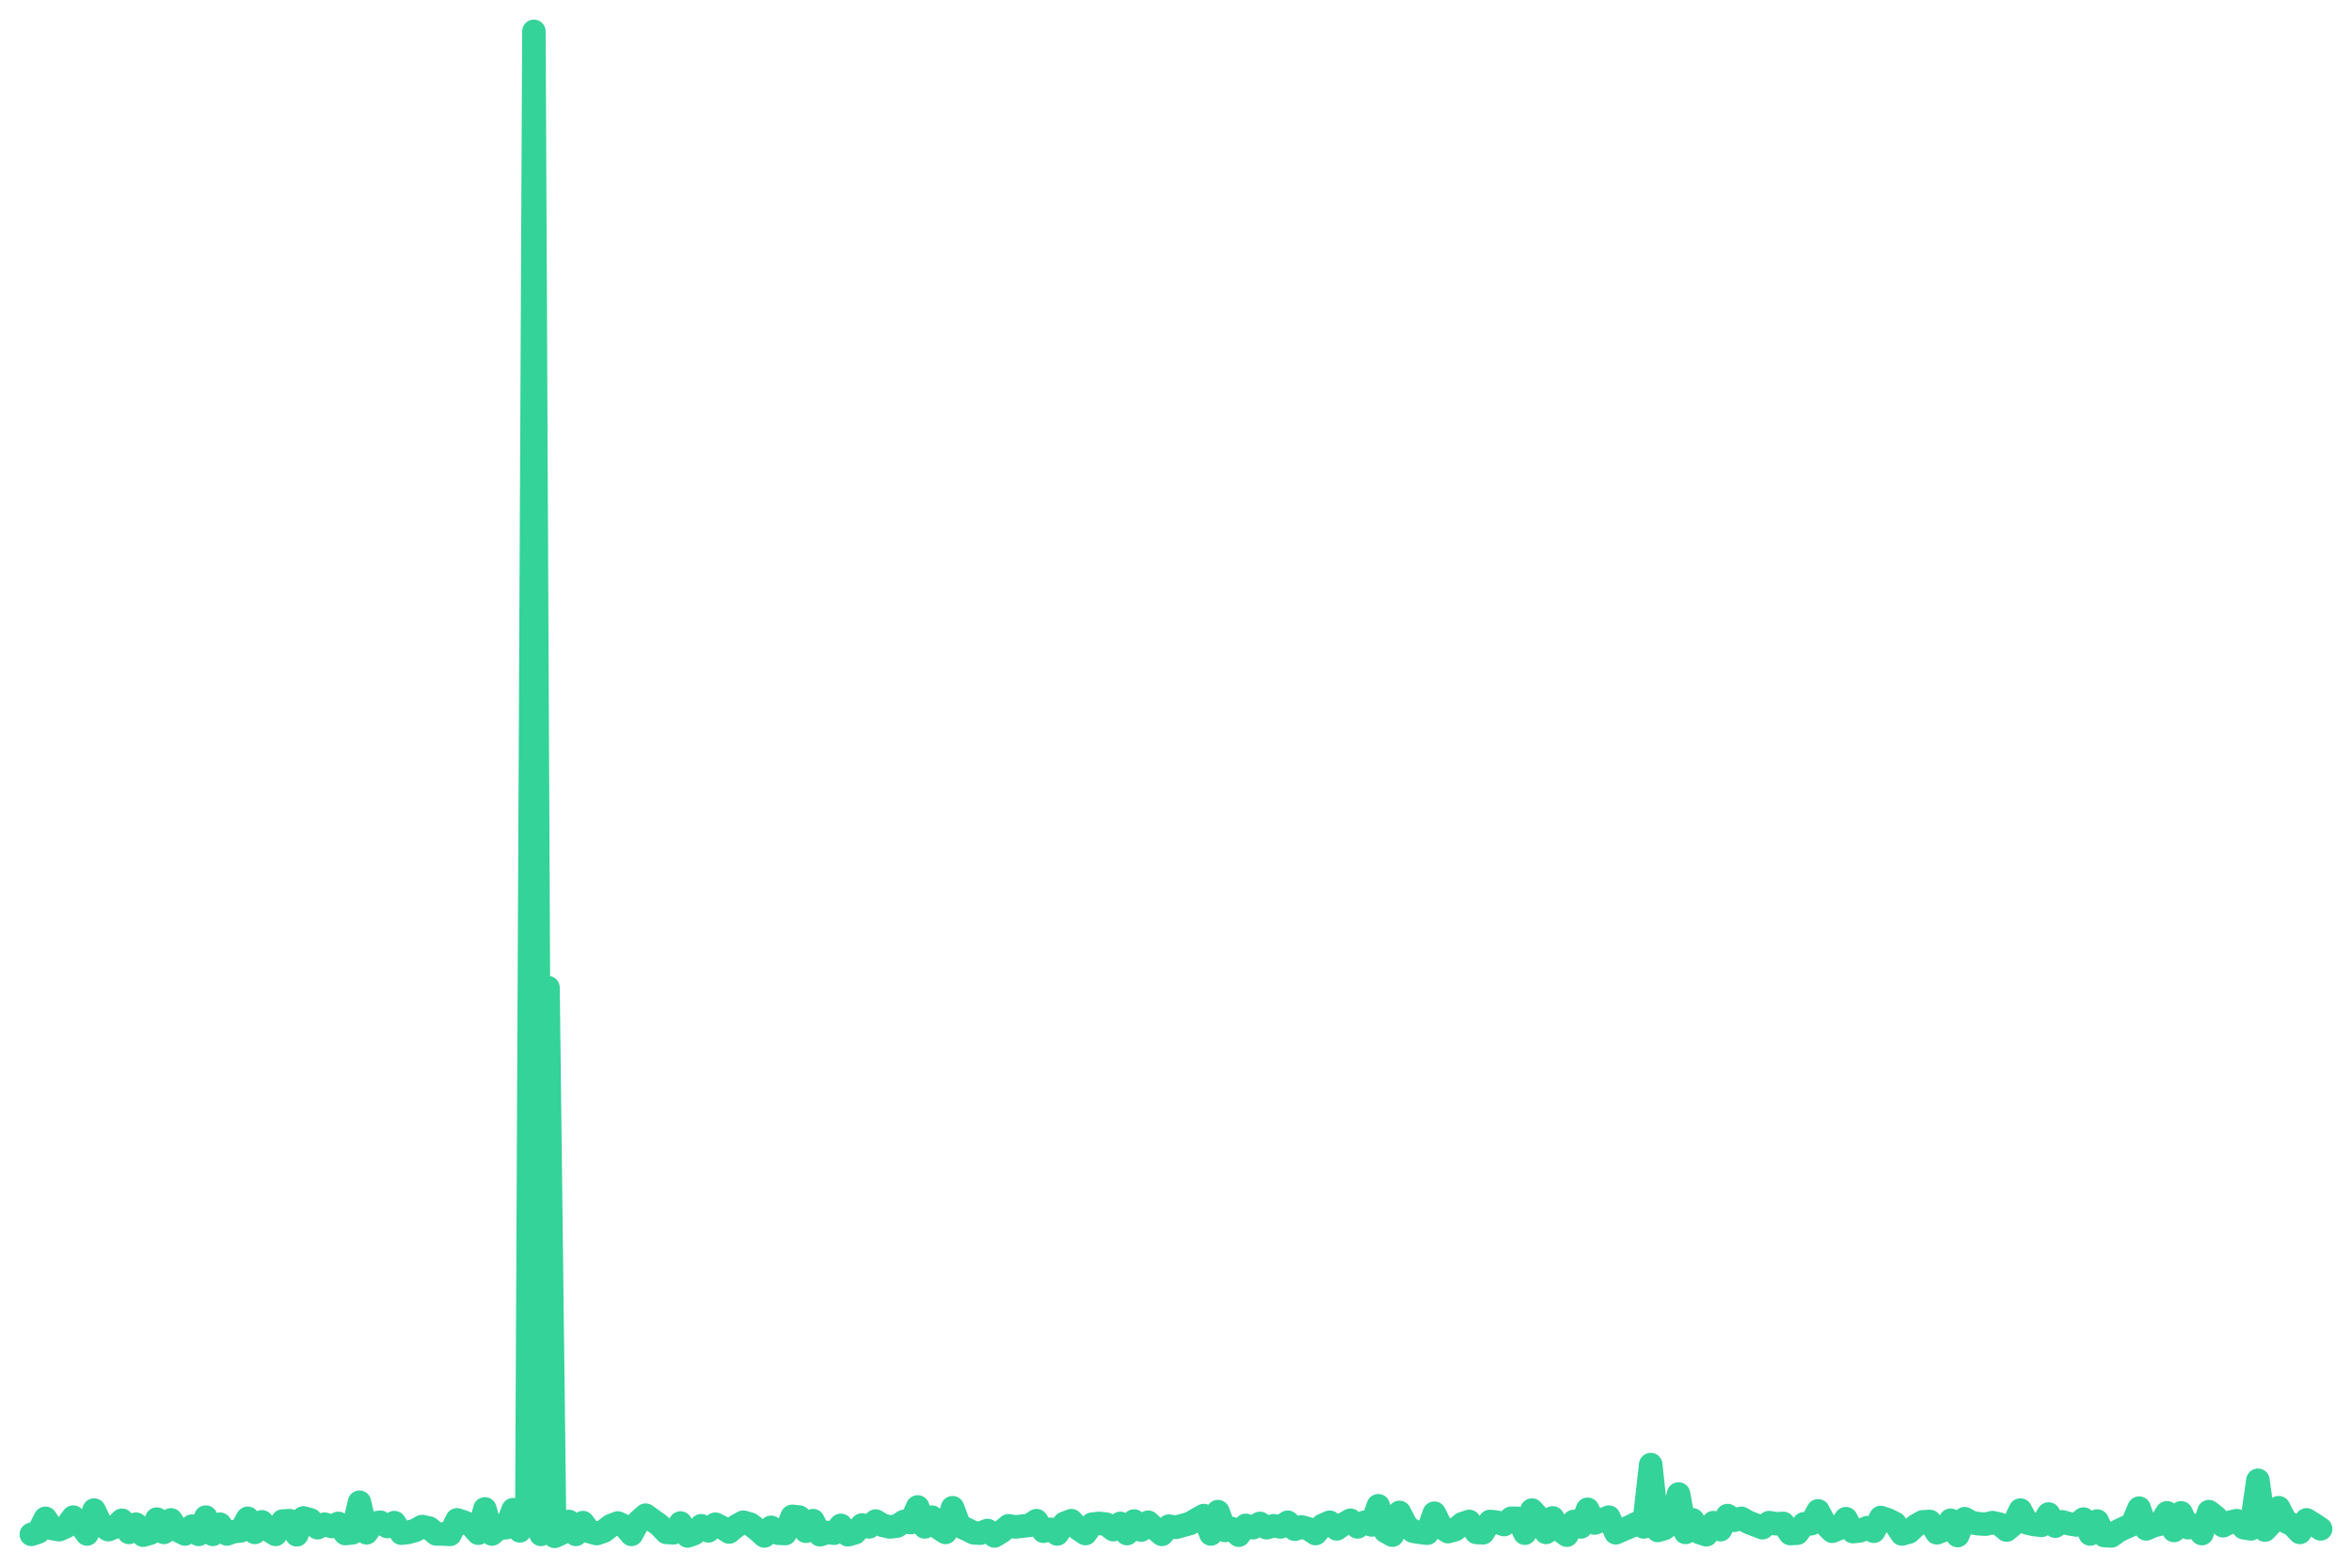
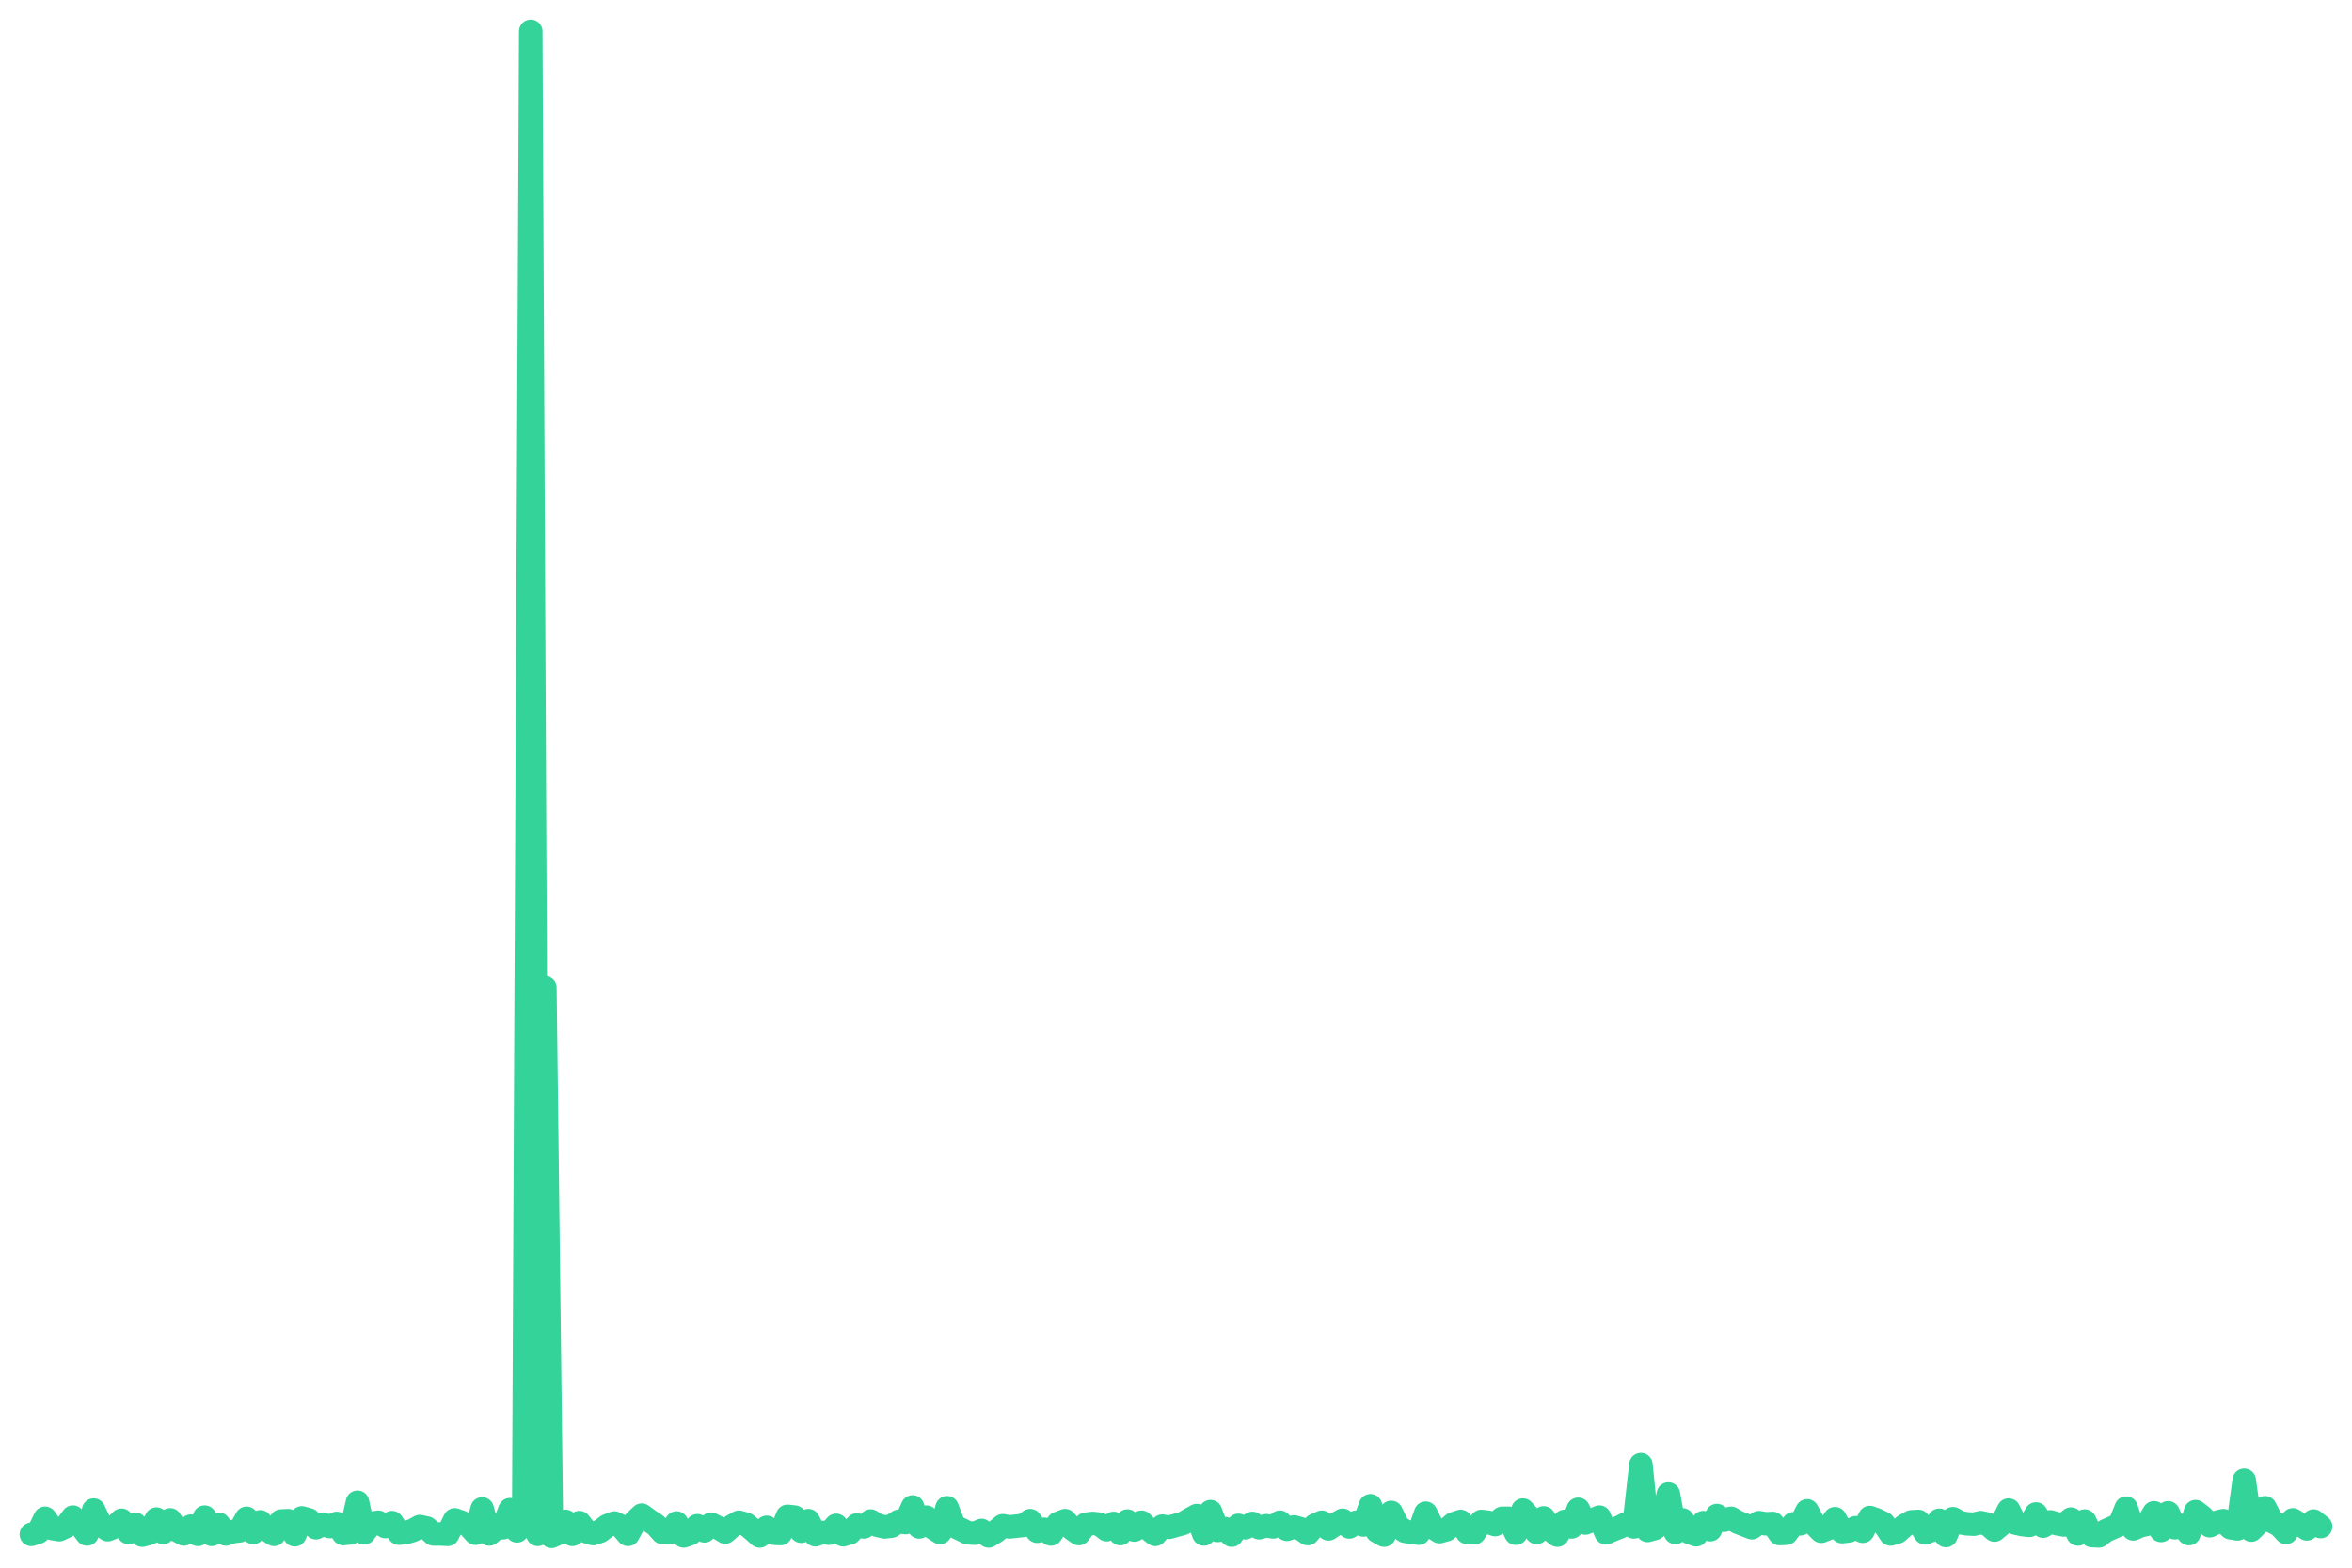
<svg xmlns="http://www.w3.org/2000/svg" viewBox="0 0 600 400" width="600" height="400">
-   <polyline fill="none" stroke="#34d399" stroke-width="6" stroke-linejoin="round" stroke-linecap="round" points="8.0,391.5 9.8,390.9 11.6,387.4 13.3,390.0 15.1,390.3 16.9,389.5 18.7,387.1 20.5,389.0 22.2,391.4 24.0,385.3 25.8,389.1 27.6,390.3 29.4,389.6 31.1,387.9 32.9,391.0 34.7,388.9 36.5,391.7 38.3,391.2 40.0,387.6 41.8,391.0 43.6,387.8 45.4,390.5 47.2,391.4 49.0,389.4 50.7,391.5 52.5,387.1 54.3,391.5 56.1,388.9 57.9,391.4 59.6,390.8 61.4,390.6 63.2,387.4 65.0,391.0 66.8,388.3 68.5,390.4 70.3,391.5 72.1,388.1 73.9,388.0 75.7,391.6 77.4,387.3 79.2,387.8 81.0,389.8 82.8,388.9 84.6,389.5 86.3,388.7 88.1,391.3 89.9,391.1 91.7,383.3 93.5,391.1 95.2,388.7 97.0,388.4 98.8,389.5 100.6,388.5 102.4,391.2 104.1,391.0 105.9,390.5 107.7,389.5 109.5,389.9 111.3,391.4 113.0,391.4 114.8,391.5 116.6,387.8 118.4,388.4 120.2,389.2 122.0,391.2 123.7,385.0 125.5,391.4 127.3,389.9 129.1,389.8 130.9,385.2 132.6,390.6 134.4,388.1 136.2,8.0 138.0,391.5 139.8,252.0 141.5,392.0 143.3,391.2 145.1,388.2 146.9,391.5 148.7,388.5 150.4,390.8 152.2,391.3 154.0,390.7 155.8,389.3 157.6,388.6 159.3,389.4 161.1,391.5 162.9,388.2 164.7,386.6 166.5,387.9 168.2,389.1 170.0,391.0 171.8,391.1 173.6,388.6 175.4,391.9 177.1,391.3 178.9,389.3 180.7,390.6 182.5,388.9 184.3,389.8 186.0,390.9 187.8,389.4 189.6,388.4 191.4,388.9 193.2,390.3 195.0,391.9 196.7,389.7 198.5,391.2 200.3,391.3 202.1,386.9 203.9,387.1 205.6,390.7 207.4,388.0 209.2,391.6 211.0,391.0 212.8,391.2 214.5,389.2 216.3,391.6 218.1,391.1 219.9,389.1 221.7,389.6 223.4,388.1 225.2,389.2 227.0,389.6 228.8,389.4 230.6,388.2 232.3,388.5 234.1,384.5 235.9,389.6 237.7,387.1 239.5,389.9 241.2,391.0 243.0,384.7 244.8,389.4 246.6,390.2 248.4,391.1 250.1,391.2 251.9,390.5 253.7,391.9 255.5,390.8 257.3,389.3 259.0,389.6 260.8,389.4 262.6,389.2 264.4,388.0 266.2,390.7 268.0,390.2 269.7,391.4 271.5,388.7 273.3,388.0 275.1,390.1 276.9,391.3 278.6,388.9 280.4,388.7 282.2,388.9 284.0,390.3 285.8,388.7 287.5,391.3 289.3,388.1 291.1,390.4 292.9,388.4 294.7,390.1 296.4,391.5 298.2,389.4 300.0,389.7 301.8,389.2 303.6,388.7 305.3,387.7 307.1,386.7 308.9,391.4 310.7,385.7 312.5,390.5 314.2,390.0 316.0,391.7 317.8,389.2 319.6,389.8 321.4,388.7 323.1,389.8 324.9,389.3 326.7,389.6 328.5,388.4 330.3,390.2 332.0,389.6 333.8,390.1 335.6,391.3 337.4,389.2 339.2,388.4 341.0,390.1 342.7,388.9 344.5,387.9 346.3,389.6 348.1,388.4 349.9,389.1 351.6,384.2 353.4,390.7 355.2,391.7 357.0,385.9 358.8,389.4 360.5,390.7 362.3,391.0 364.1,391.2 365.9,386.1 367.7,389.7 369.4,390.8 371.2,390.3 373.0,388.8 374.8,388.2 376.6,391.0 378.3,391.1 380.1,388.2 381.9,388.4 383.7,389.0 385.5,387.4 387.2,387.4 389.0,391.2 390.8,385.3 392.6,387.3 394.4,391.0 396.1,387.3 397.9,390.4 399.7,391.7 401.5,388.2 403.3,389.6 405.0,385.1 406.8,388.6 408.6,387.9 410.4,387.1 412.2,391.1 414.0,390.3 415.7,389.6 417.5,388.7 419.3,389.6 421.1,373.7 422.9,390.5 424.6,390.0 426.4,388.6 428.2,381.2 430.0,391.0 431.8,387.8 433.5,391.0 435.3,391.6 437.1,388.5 438.9,390.3 440.7,386.7 442.4,387.9 444.2,387.4 446.0,388.4 447.8,389.1 449.6,389.8 451.3,388.5 453.1,388.8 454.9,388.7 456.7,391.3 458.5,391.2 460.2,388.8 462.0,388.8 463.8,385.5 465.6,388.9 467.4,390.7 469.1,390.0 470.9,387.5 472.7,390.8 474.5,390.6 476.3,389.8 478.0,390.7 479.8,387.2 481.6,387.8 483.4,388.7 485.2,391.4 487.0,390.9 488.7,389.3 490.5,388.3 492.3,388.2 494.1,391.1 495.9,390.4 497.6,387.9 499.4,391.8 501.2,387.5 503.0,388.5 504.8,388.8 506.5,388.9 508.3,388.5 510.1,388.9 511.9,390.4 513.7,388.9 515.4,385.3 517.2,388.6 519.0,389.0 520.8,389.2 522.6,386.3 524.3,389.4 526.1,388.3 527.9,388.8 529.7,389.1 531.5,387.6 533.2,391.4 535.0,388.1 536.8,391.8 538.6,391.9 540.4,390.6 542.1,389.8 543.9,389.0 545.7,384.8 547.5,390.1 549.3,389.3 551.0,388.9 552.8,386.0 554.6,390.5 556.4,386.0 558.2,389.8 560.0,389.2 561.7,391.3 563.5,385.7 565.3,387.1 567.1,389.3 568.9,388.4 570.6,388.0 572.4,389.8 574.2,390.1 576.0,377.7 577.8,390.4 579.5,388.6 581.3,384.7 583.1,388.2 584.9,389.1 586.7,391.0 588.4,387.8 590.2,388.9 592.0,390.1" />
+   <polyline fill="none" stroke="#34d399" stroke-width="6" stroke-linejoin="round" stroke-linecap="round" points="8.0,391.5 9.8,390.9 11.5,387.4 13.3,390.0 15.1,390.3 16.8,389.5 18.6,387.1 20.4,389.0 22.2,391.4 23.9,385.3 25.7,389.1 27.5,390.3 29.2,389.6 31.0,387.9 32.8,391.0 34.5,388.9 36.3,391.7 38.1,391.2 39.9,387.6 41.6,391.0 43.4,387.8 45.2,390.5 46.9,391.4 48.7,389.4 50.5,391.5 52.2,387.1 54.0,391.5 55.8,388.9 57.6,391.4 59.3,390.8 61.1,390.6 62.9,387.4 64.6,391.0 66.4,388.3 68.2,390.4 69.9,391.5 71.7,388.1 73.5,388.0 75.2,391.6 77.0,387.3 78.8,387.8 80.6,389.8 82.3,388.9 84.1,389.5 85.9,388.7 87.6,391.3 89.4,391.1 91.2,383.3 92.9,391.1 94.7,388.7 96.5,388.4 98.3,389.5 100.0,388.5 101.8,391.2 103.6,391.0 105.3,390.5 107.1,389.5 108.9,389.9 110.6,391.4 112.4,391.4 114.2,391.5 116.0,387.8 117.7,388.4 119.5,389.2 121.3,391.2 123.0,385.0 124.8,391.4 126.6,389.9 128.3,389.8 130.1,385.2 131.9,390.6 133.6,388.1 135.4,8.0 137.2,391.5 139.0,252.0 140.7,392.0 142.5,391.2 144.3,388.2 146.0,391.5 147.8,388.5 149.6,390.8 151.3,391.3 153.1,390.7 154.9,389.3 156.7,388.6 158.4,389.4 160.2,391.5 162.0,388.2 163.7,386.6 165.5,387.9 167.3,389.1 169.0,391.0 170.8,391.1 172.6,388.6 174.4,391.9 176.1,391.3 177.9,389.3 179.7,390.6 181.4,388.9 183.2,389.8 185.0,390.9 186.7,389.4 188.5,388.4 190.3,388.9 192.0,390.3 193.8,391.9 195.6,389.7 197.4,391.2 199.1,391.3 200.9,386.9 202.7,387.1 204.4,390.7 206.2,388.0 208.0,391.6 209.7,391.0 211.5,391.2 213.3,389.2 215.1,391.6 216.8,391.1 218.6,389.1 220.4,389.6 222.1,388.1 223.9,389.2 225.7,389.6 227.4,389.4 229.2,388.2 231.0,388.5 232.8,384.5 234.5,389.6 236.3,387.1 238.1,389.9 239.8,391.0 241.6,384.7 243.4,389.4 245.1,390.2 246.9,391.1 248.7,391.2 250.4,390.5 252.2,391.9 254.0,390.8 255.8,389.3 257.5,389.6 259.3,389.4 261.1,389.2 262.8,388.0 264.6,390.7 266.4,390.2 268.1,391.4 269.9,388.7 271.7,388.0 273.5,390.1 275.2,391.3 277.0,388.9 278.8,388.7 280.5,388.9 282.3,390.3 284.1,388.7 285.8,391.3 287.6,388.1 289.4,390.4 291.2,388.4 292.9,390.1 294.7,391.5 296.5,389.4 298.2,389.7 300.0,389.2 301.8,388.7 303.5,387.7 305.3,386.7 307.1,391.4 308.8,385.7 310.6,390.5 312.4,390.0 314.2,391.7 315.9,389.2 317.7,389.8 319.5,388.7 321.2,389.8 323.0,389.3 324.8,389.6 326.5,388.4 328.3,390.2 330.1,389.6 331.9,390.1 333.6,391.3 335.4,389.2 337.2,388.4 338.9,390.1 340.7,388.9 342.5,387.9 344.2,389.6 346.0,388.4 347.8,389.1 349.6,384.2 351.3,390.7 353.1,391.7 354.9,385.9 356.6,389.4 358.4,390.7 360.2,391.0 361.9,391.2 363.7,386.1 365.5,389.7 367.2,390.8 369.0,390.3 370.8,388.8 372.6,388.2 374.3,391.0 376.1,391.1 377.9,388.2 379.6,388.4 381.4,389.0 383.2,387.4 384.9,387.4 386.7,391.2 388.5,385.3 390.3,387.3 392.0,391.0 393.8,387.3 395.6,390.4 397.3,391.7 399.1,388.2 400.9,389.6 402.6,385.1 404.4,388.6 406.2,387.9 408.0,387.1 409.7,391.1 411.5,390.3 413.3,389.6 415.0,388.7 416.8,389.6 418.6,373.7 420.3,390.5 422.1,390.0 423.9,388.6 425.6,381.2 427.4,391.0 429.2,387.8 431.0,391.0 432.7,391.6 434.5,388.5 436.3,390.3 438.0,386.7 439.8,387.9 441.6,387.4 443.3,388.4 445.1,389.1 446.9,389.8 448.7,388.5 450.4,388.8 452.2,388.7 454.0,391.3 455.7,391.2 457.5,388.8 459.3,388.8 461.0,385.5 462.8,388.9 464.6,390.7 466.4,390.0 468.1,387.5 469.9,390.8 471.7,390.6 473.4,389.8 475.2,390.7 477.0,387.2 478.7,387.8 480.5,388.7 482.3,391.4 484.0,390.9 485.8,389.3 487.6,388.3 489.4,388.2 491.1,391.1 492.9,390.4 494.7,387.9 496.4,391.8 498.2,387.5 500.0,388.5 501.7,388.8 503.5,388.9 505.3,388.5 507.1,388.9 508.8,390.4 510.6,388.9 512.4,385.3 514.1,388.6 515.9,389.0 517.7,389.2 519.4,386.3 521.2,389.4 523.0,388.3 524.8,388.8 526.5,389.1 528.3,387.6 530.1,391.4 531.8,388.1 533.6,391.8 535.4,391.9 537.1,390.6 538.9,389.8 540.7,389.0 542.4,384.8 544.2,390.1 546.0,389.3 547.8,388.9 549.5,386.0 551.3,390.5 553.1,386.0 554.8,389.8 556.6,389.2 558.4,391.3 560.1,385.7 561.9,387.1 563.7,389.3 565.5,388.4 567.2,388.0 569.0,389.8 570.8,390.1 572.5,377.7 574.3,390.4 576.1,388.6 577.8,384.7 579.6,388.2 581.4,389.1 583.2,391.0 584.9,387.8 586.7,388.9 588.5,390.1 590.2,388.1 592.0,389.5" />
</svg>
